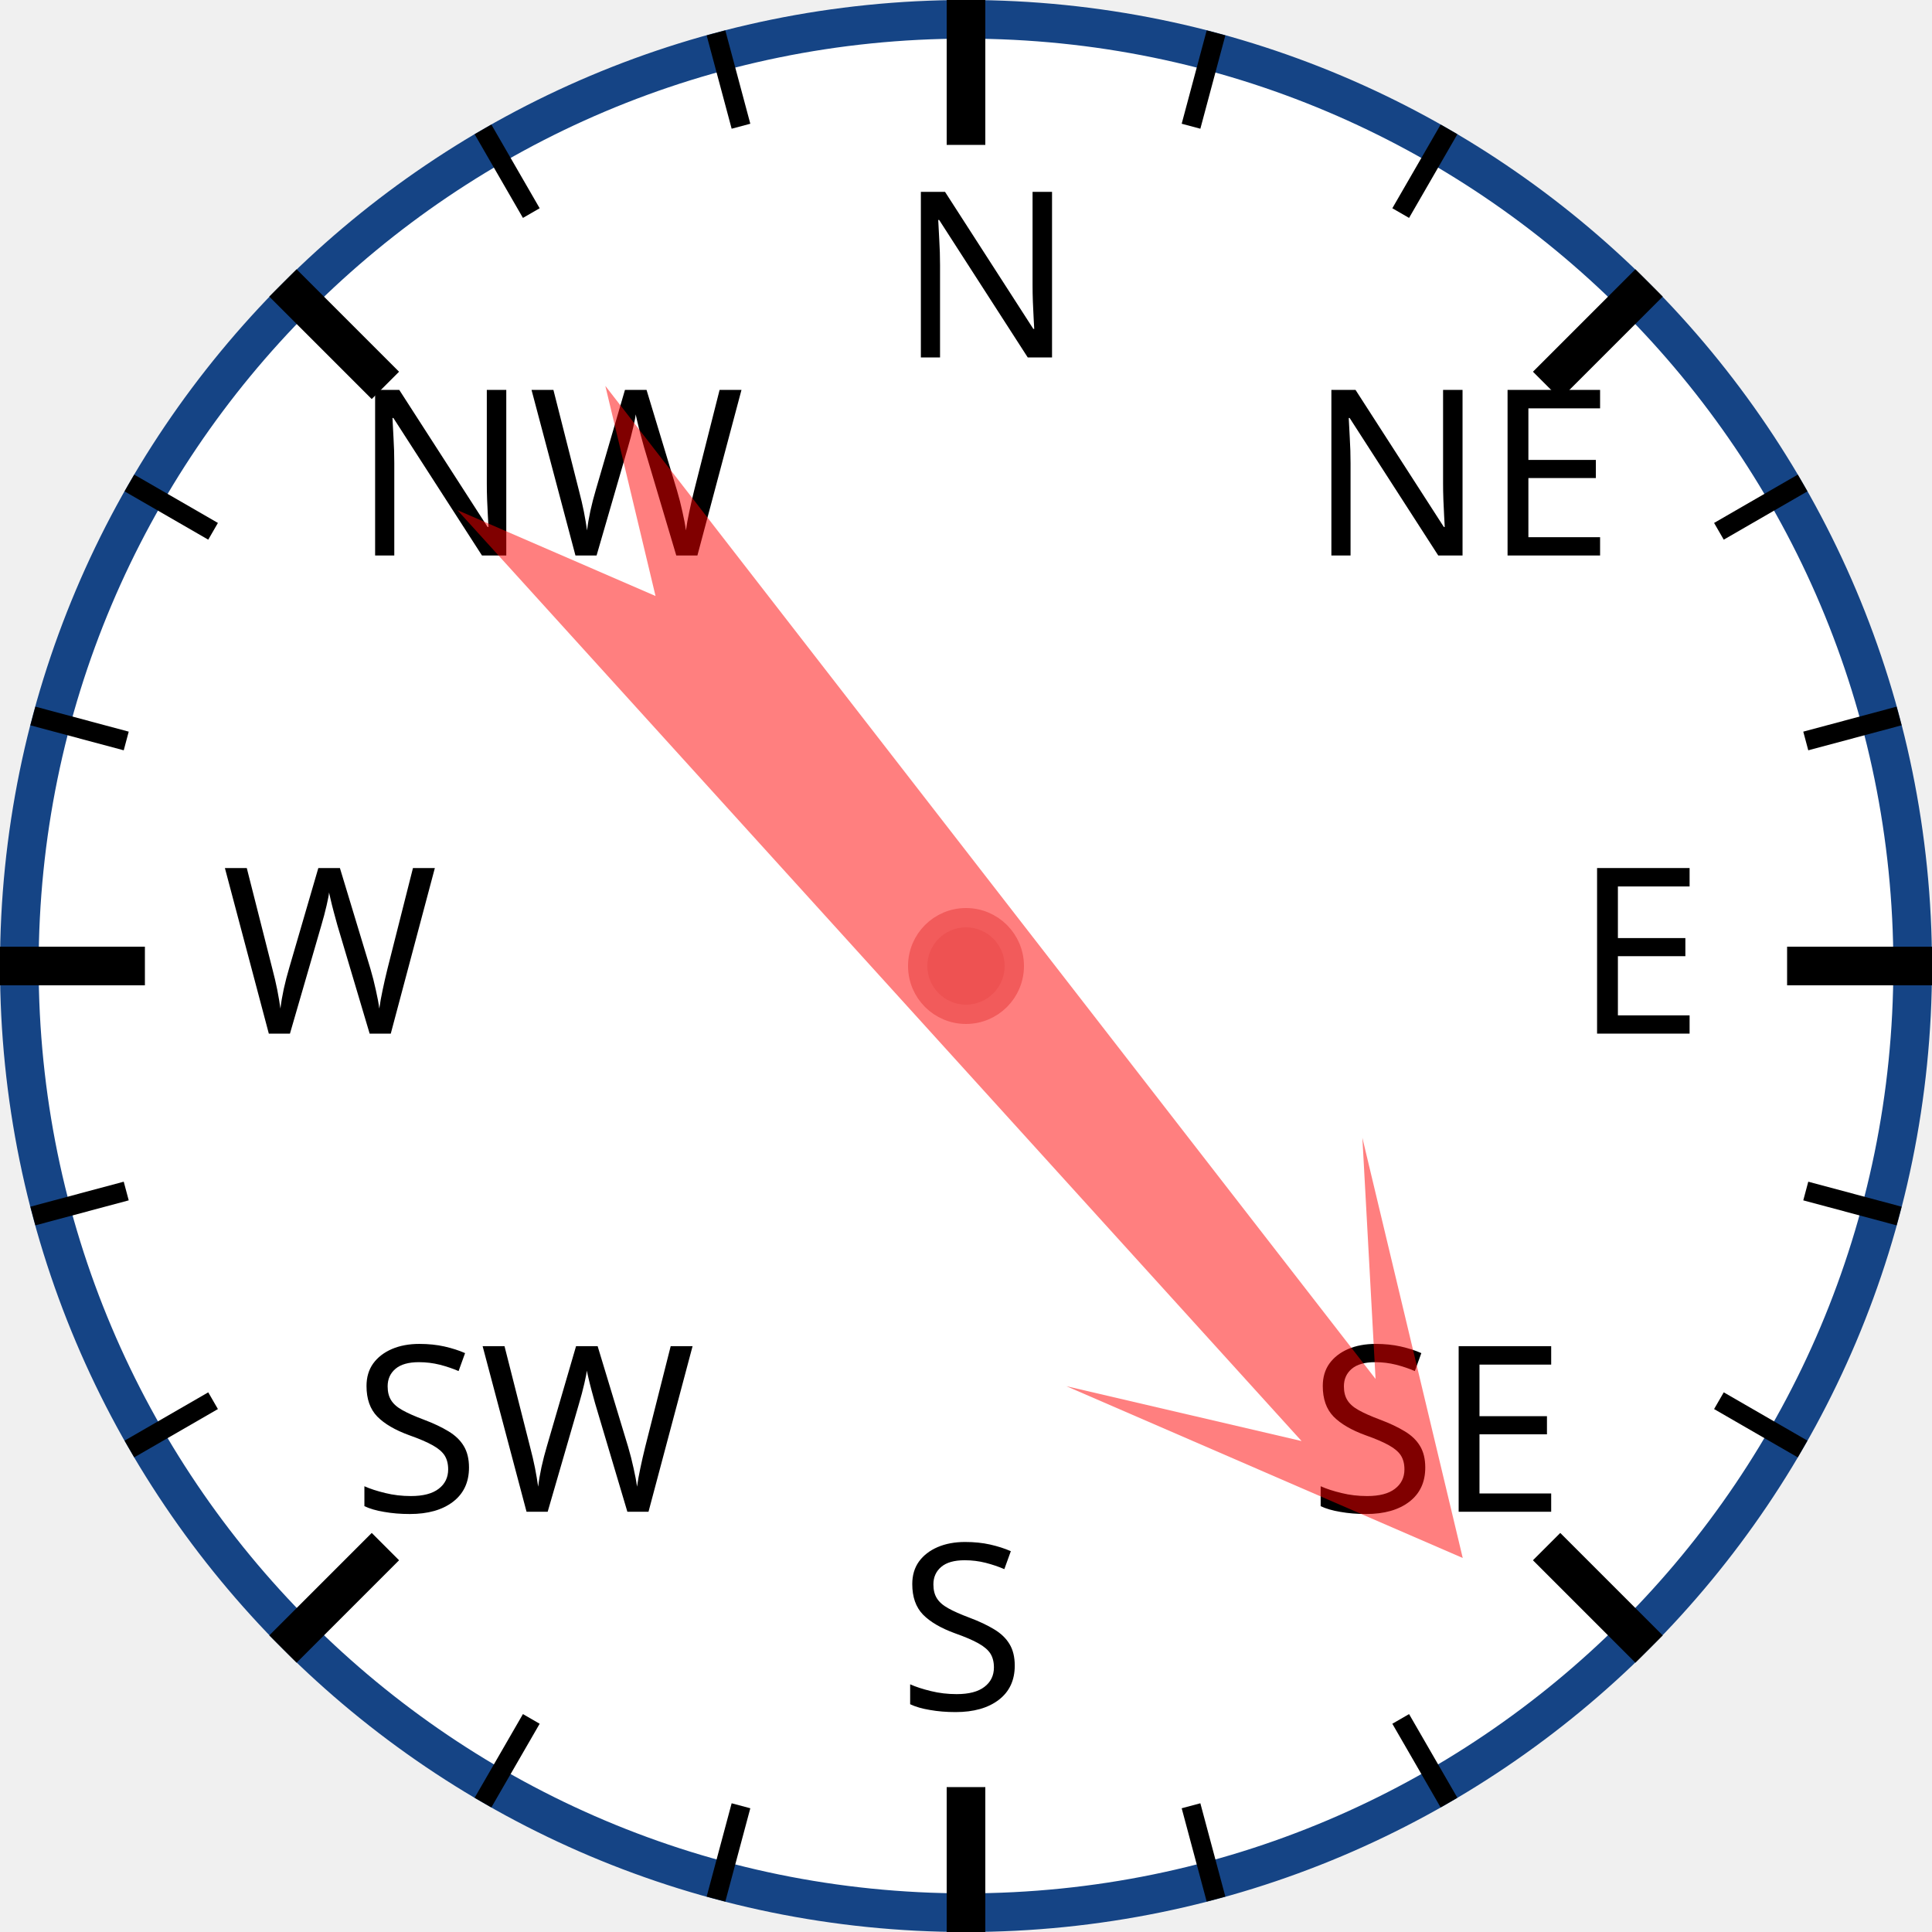
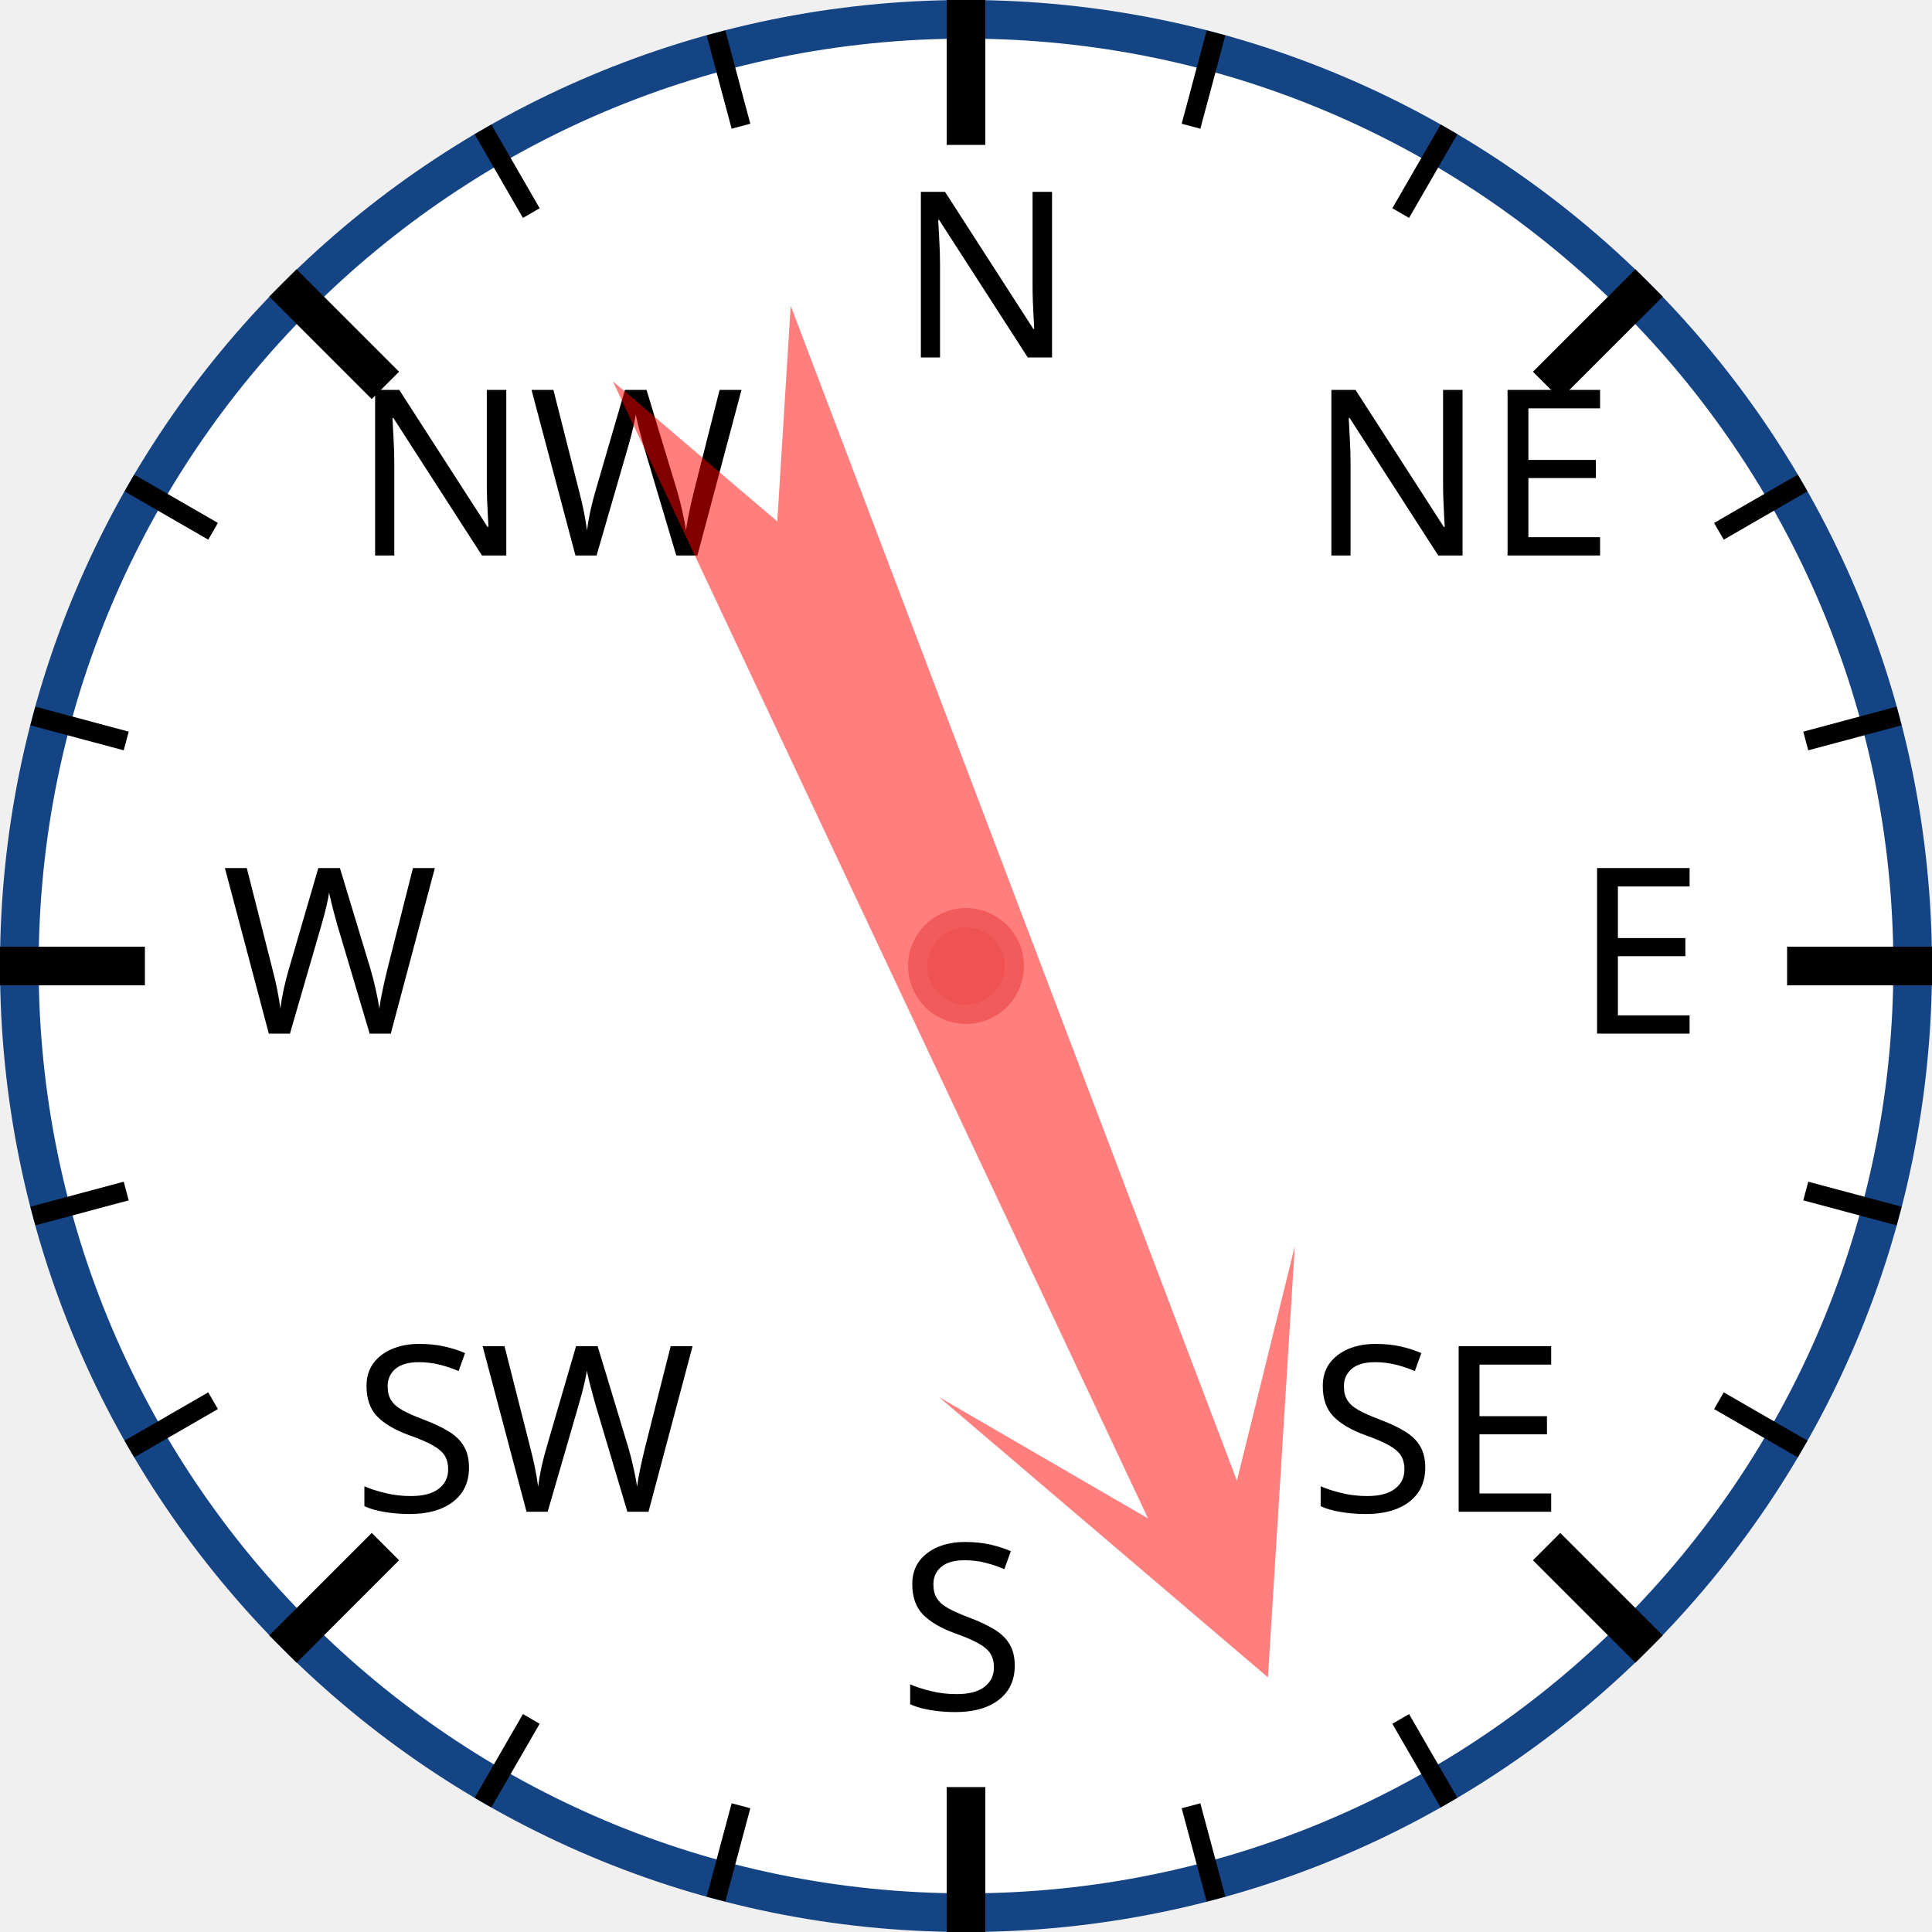
<svg xmlns="http://www.w3.org/2000/svg" width="120px" height="120px" viewBox="0 0 200 200">
  <circle cx="100" cy="100" r="98" style="fill: white; stroke: #154485; stroke-width: 4;" />
  <text x="93.0" y="37.0" style="font-family: sans-serif; font-size: 18pt;">N</text>
  <line x1="100.0" y1="0.0" x2="100.0" y2="15.0" style="stroke: black; stroke-width: 4;" />
  <line x1="74.118" y1="3.407" x2="76.706" y2="13.067" style="stroke: black; stroke-width: 2;" />
  <line x1="50" y1="13.397" x2="55" y2="22.058" style="stroke: black; stroke-width: 2;" />
  <text x="36.503" y="57.503" style="font-family: sans-serif; font-size: 18pt;">NW</text>
  <line x1="29.289" y1="29.289" x2="39.896" y2="39.896" style="stroke: black; stroke-width: 4;" />
  <line x1="13.397" y1="50" x2="22.058" y2="55" style="stroke: black; stroke-width: 2;" />
  <line x1="3.407" y1="74.118" x2="13.067" y2="76.706" style="stroke: black; stroke-width: 2;" />
  <text x="23.0" y="107.0" style="font-family: sans-serif; font-size: 18pt;">W</text>
  <line x1="0.0" y1="100.0" x2="15.0" y2="100.0" style="stroke: black; stroke-width: 4;" />
  <line x1="3.407" y1="125.882" x2="13.067" y2="123.294" style="stroke: black; stroke-width: 2;" />
  <line x1="13.397" y1="150" x2="22.058" y2="145" style="stroke: black; stroke-width: 2;" />
  <text x="36.503" y="156.497" style="font-family: sans-serif; font-size: 18pt;">SW</text>
  <line x1="29.289" y1="170.711" x2="39.896" y2="160.104" style="stroke: black; stroke-width: 4;" />
  <line x1="50" y1="186.603" x2="55" y2="177.942" style="stroke: black; stroke-width: 2;" />
  <line x1="74.118" y1="196.593" x2="76.706" y2="186.933" style="stroke: black; stroke-width: 2;" />
  <text x="93" y="177.0" style="font-family: sans-serif; font-size: 18pt;">S</text>
  <line x1="100" y1="200.0" x2="100" y2="185.0" style="stroke: black; stroke-width: 4;" />
  <line x1="125.882" y1="196.593" x2="123.294" y2="186.933" style="stroke: black; stroke-width: 2;" />
  <line x1="150.0" y1="186.603" x2="145.0" y2="177.942" style="stroke: black; stroke-width: 2;" />
  <text x="135.497" y="156.497" style="font-family: sans-serif; font-size: 18pt;">SE</text>
  <line x1="170.711" y1="170.711" x2="160.104" y2="160.104" style="stroke: black; stroke-width: 4;" />
  <line x1="186.603" y1="150" x2="177.942" y2="145" style="stroke: black; stroke-width: 2;" />
  <line x1="196.593" y1="125.882" x2="186.933" y2="123.294" style="stroke: black; stroke-width: 2;" />
  <text x="163.0" y="107" style="font-family: sans-serif; font-size: 18pt;">E</text>
  <line x1="200.0" y1="100" x2="185.0" y2="100" style="stroke: black; stroke-width: 4;" />
  <line x1="196.593" y1="74.118" x2="186.933" y2="76.706" style="stroke: black; stroke-width: 2;" />
  <line x1="186.603" y1="50" x2="177.942" y2="55" style="stroke: black; stroke-width: 2;" />
  <text x="135.497" y="57.503" style="font-family: sans-serif; font-size: 18pt;">NE</text>
  <line x1="170.711" y1="29.289" x2="160.104" y2="39.896" style="stroke: black; stroke-width: 4;" />
  <line x1="150" y1="13.397" x2="145" y2="22.058" style="stroke: black; stroke-width: 2;" />
  <line x1="125.882" y1="3.407" x2="123.294" y2="13.067" style="stroke: black; stroke-width: 2;" />
-   <polygon points="100 20 120 60 105 40 110 170 100 150 90 170 95 40 80 60" style="fill: red; fill-opacity: 0.5;" transform="rotate(140,100,100)" />
+   <polygon points="100 20 120 60 105 40 110 170 100 150 90 170 95 40 80 60" style="fill: red; fill-opacity: 0.5;" transform="rotate(157,100,100)" />
  <circle cx="100" cy="100" r="5" style="fill: #EE5252; stroke: #F25B5B; stroke-width: 2;" />
</svg>
